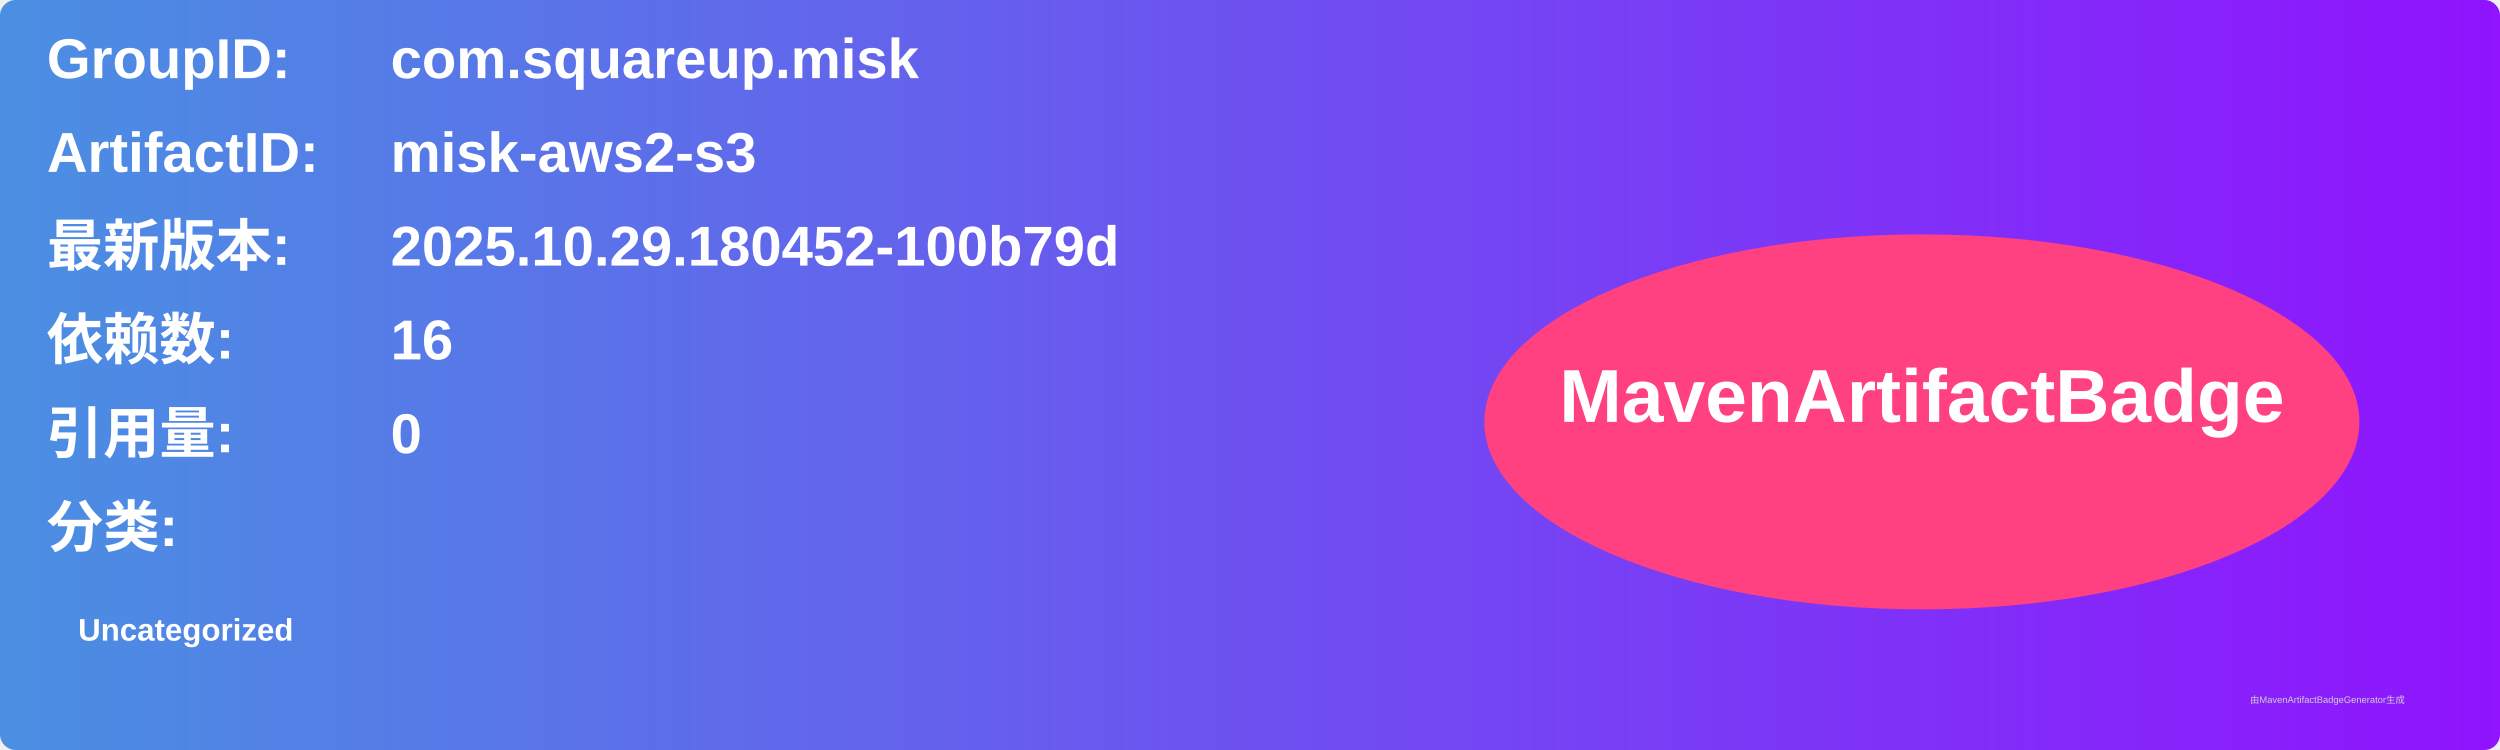
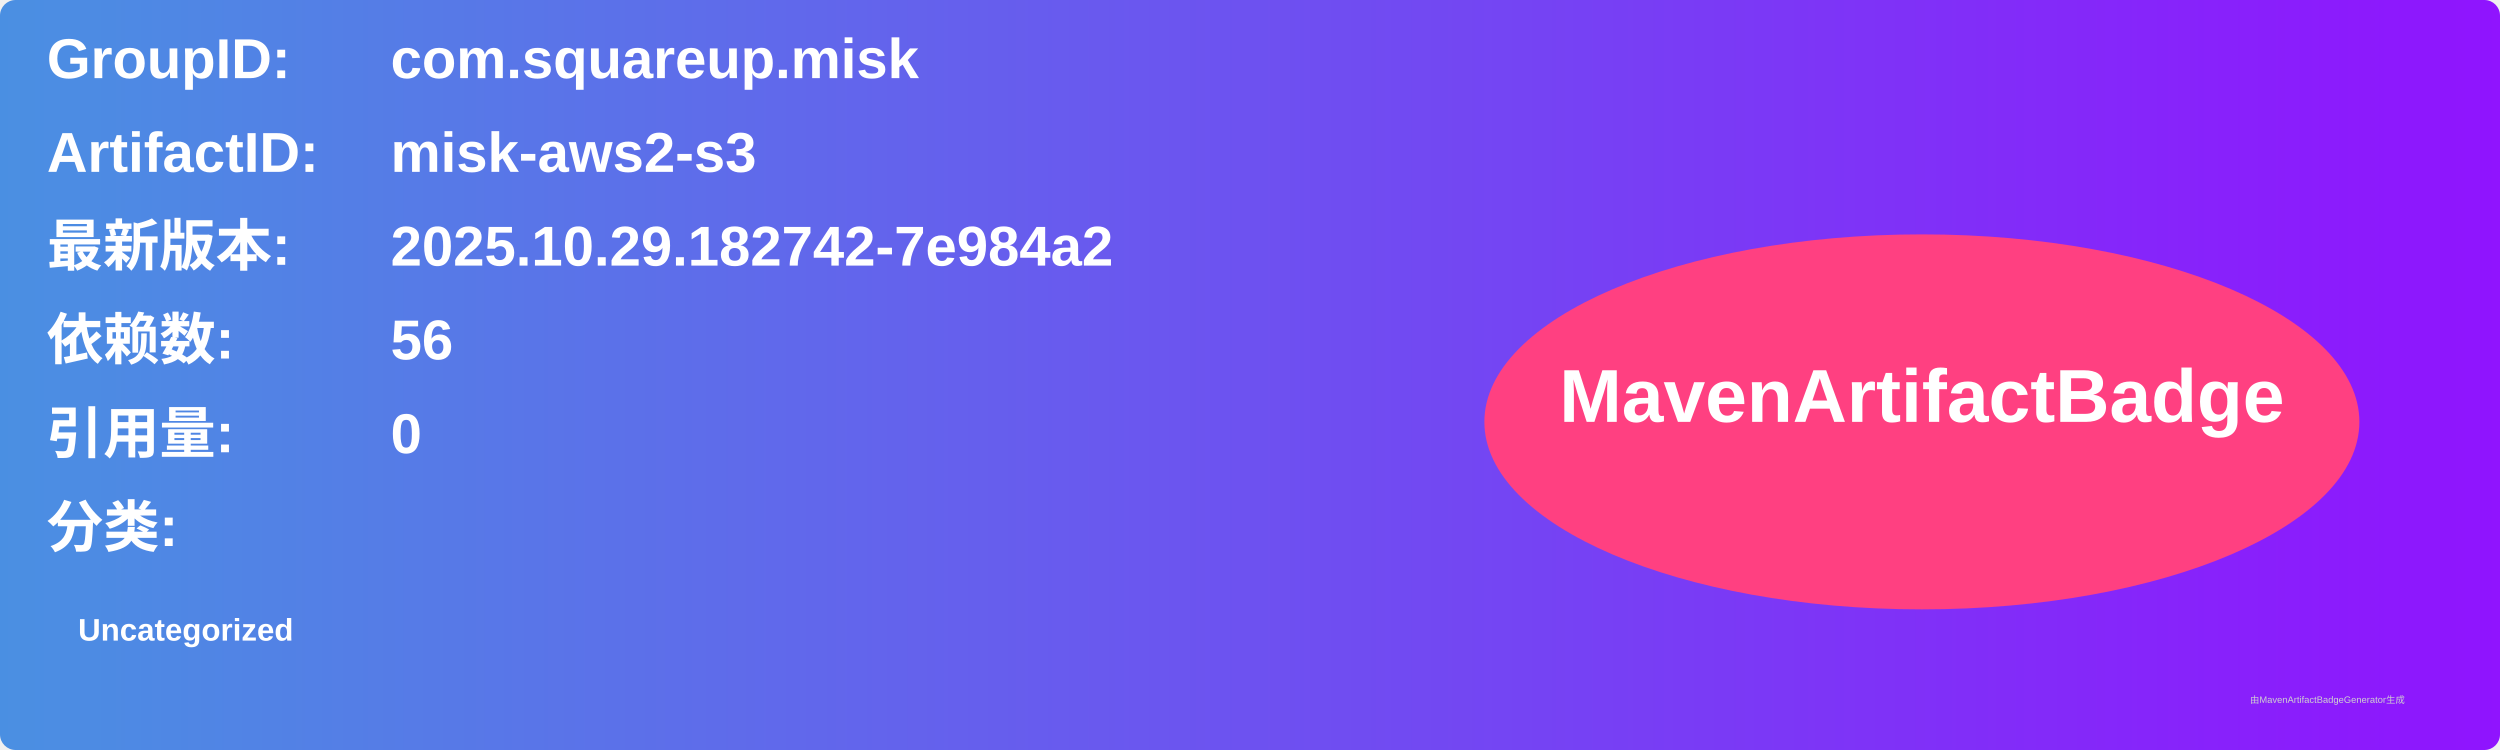
<svg xmlns="http://www.w3.org/2000/svg" width="800" height="240" viewBox="0 0 800 240">
  <linearGradient id="grad" x1="0%" y1="0%" x2="100%" y2="0%">
    <stop offset="0%" stop-color="#4a90e2" />
    <stop offset="100%" stop-color="#9013fe" />
  </linearGradient>
  <rect width="100%" height="100%" rx="5" ry="5" fill="url(#grad)" />
  <g transform="translate(15, 15)">
    <text x="0" y="10" font-family="Arial" font-size="18" fill="white" font-weight="bold" width="260">GroupID:</text>
    <text x="110" y="10" font-family="Arial" font-size="18" fill="white" font-weight="bold" width="460">com.squareup.misk</text>
    <text x="0" y="40" font-family="Arial" font-size="18" fill="white" font-weight="bold" width="260">ArtifactID:</text>
    <text x="110" y="40" font-family="Arial" font-size="18" fill="white" font-weight="bold" width="460">misk-aws2-s3</text>
    <text x="0" y="70" font-family="Arial" font-size="18" fill="white" font-weight="bold">最新版本:</text>
    <text x="110" y="70" font-family="Arial" font-size="18" fill="white" font-weight="bold">
-       <tspan font-weight="bold">2025.10.29.180452-100b79d</tspan>
+       <tspan font-weight="bold">2025.10.29.182742-7e984a2</tspan>
    </text>
    <text x="0" y="100" font-family="Arial" font-size="18" fill="white" font-weight="bold">依赖数: </text>
    <text x="110" y="100" font-family="Arial" font-size="18" fill="white">
-       <tspan font-weight="bold">16</tspan>
+       <tspan font-weight="bold">56</tspan>
    </text>
    <text x="0" y="130" font-family="Arial" font-size="18" fill="white" font-weight="bold">引用量: </text>
    <text x="110" y="130" font-family="Arial" font-size="18" fill="white">
      <tspan font-weight="bold">0</tspan>
    </text>
    <text x="0" y="160" font-family="Arial" font-size="18" fill="white" font-weight="bold">分类:</text>
    <text x="10" y="190" font-family="Arial" font-size="10" fill="white">
      <tspan font-weight="bold">Uncategorized</tspan>
    </text>
    <ellipse cx="600" cy="120" rx="140" ry="60" fill="#ff4081" />
    <text x="600" y="120" text-anchor="middle" font-family="Arial" font-size="24" fill="white" font-weight="bold">MavenArtifactBadge</text>
  </g>
  <text x="720" y="225" font-family="Arial" font-size="3" fill="#d0d0d0">由MavenArtifactBadgeGenerator生成</text>
</svg>
